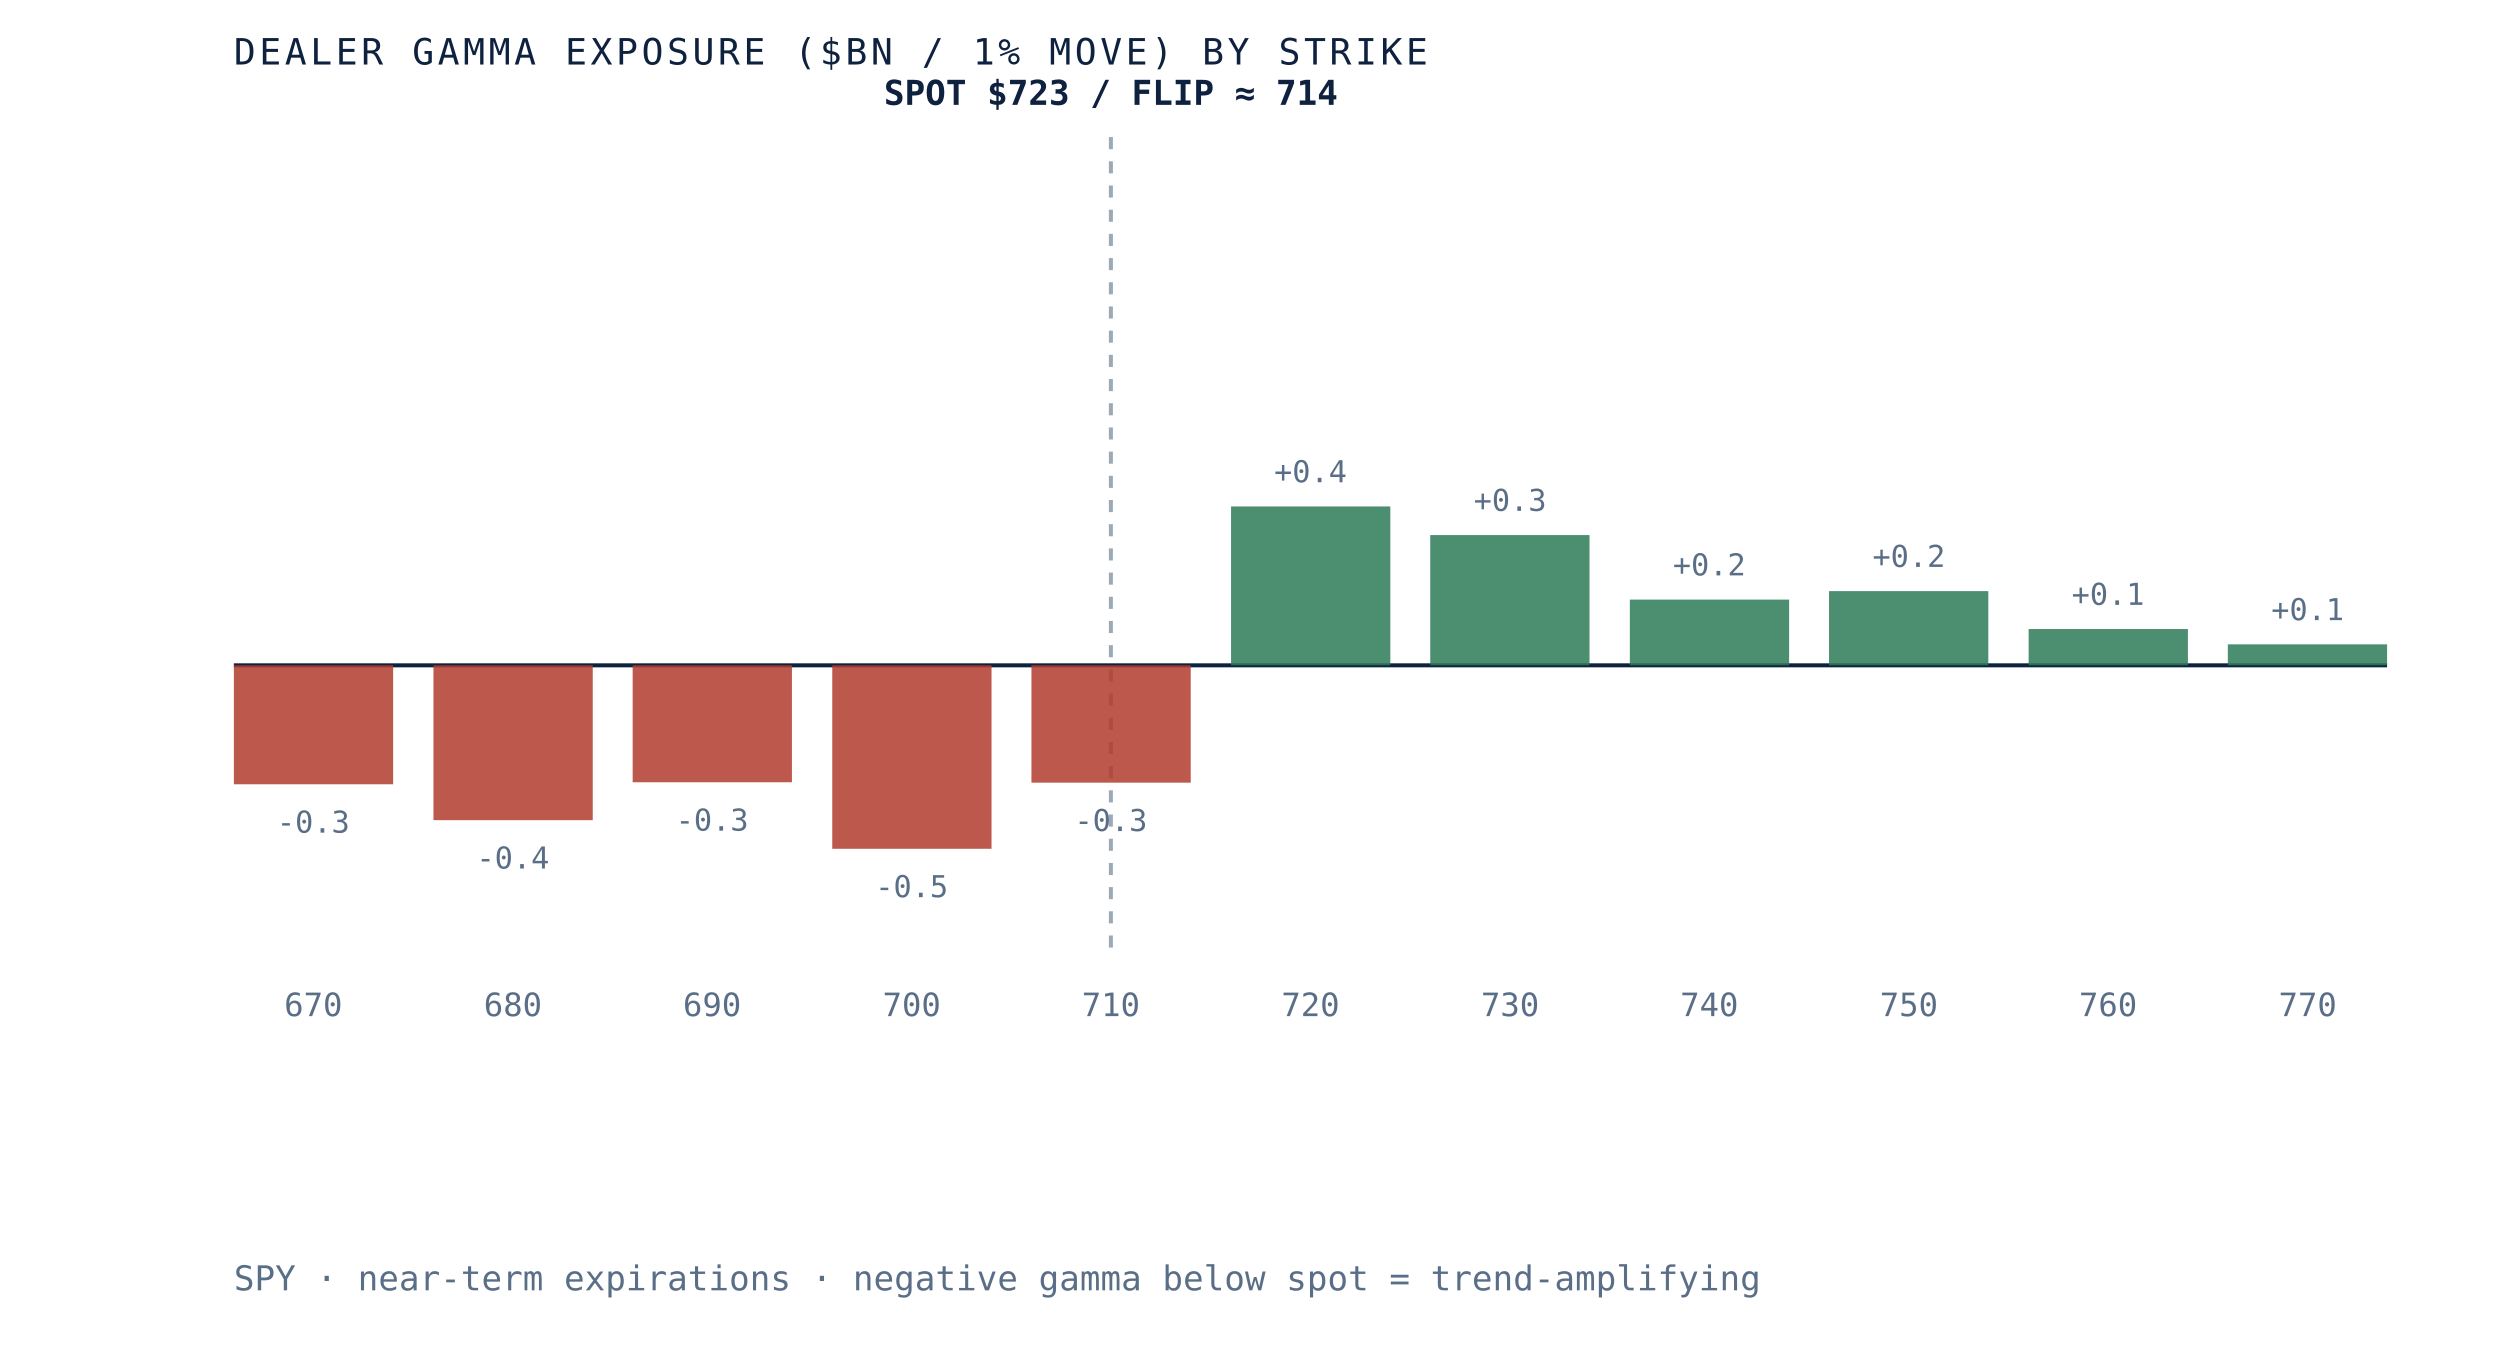
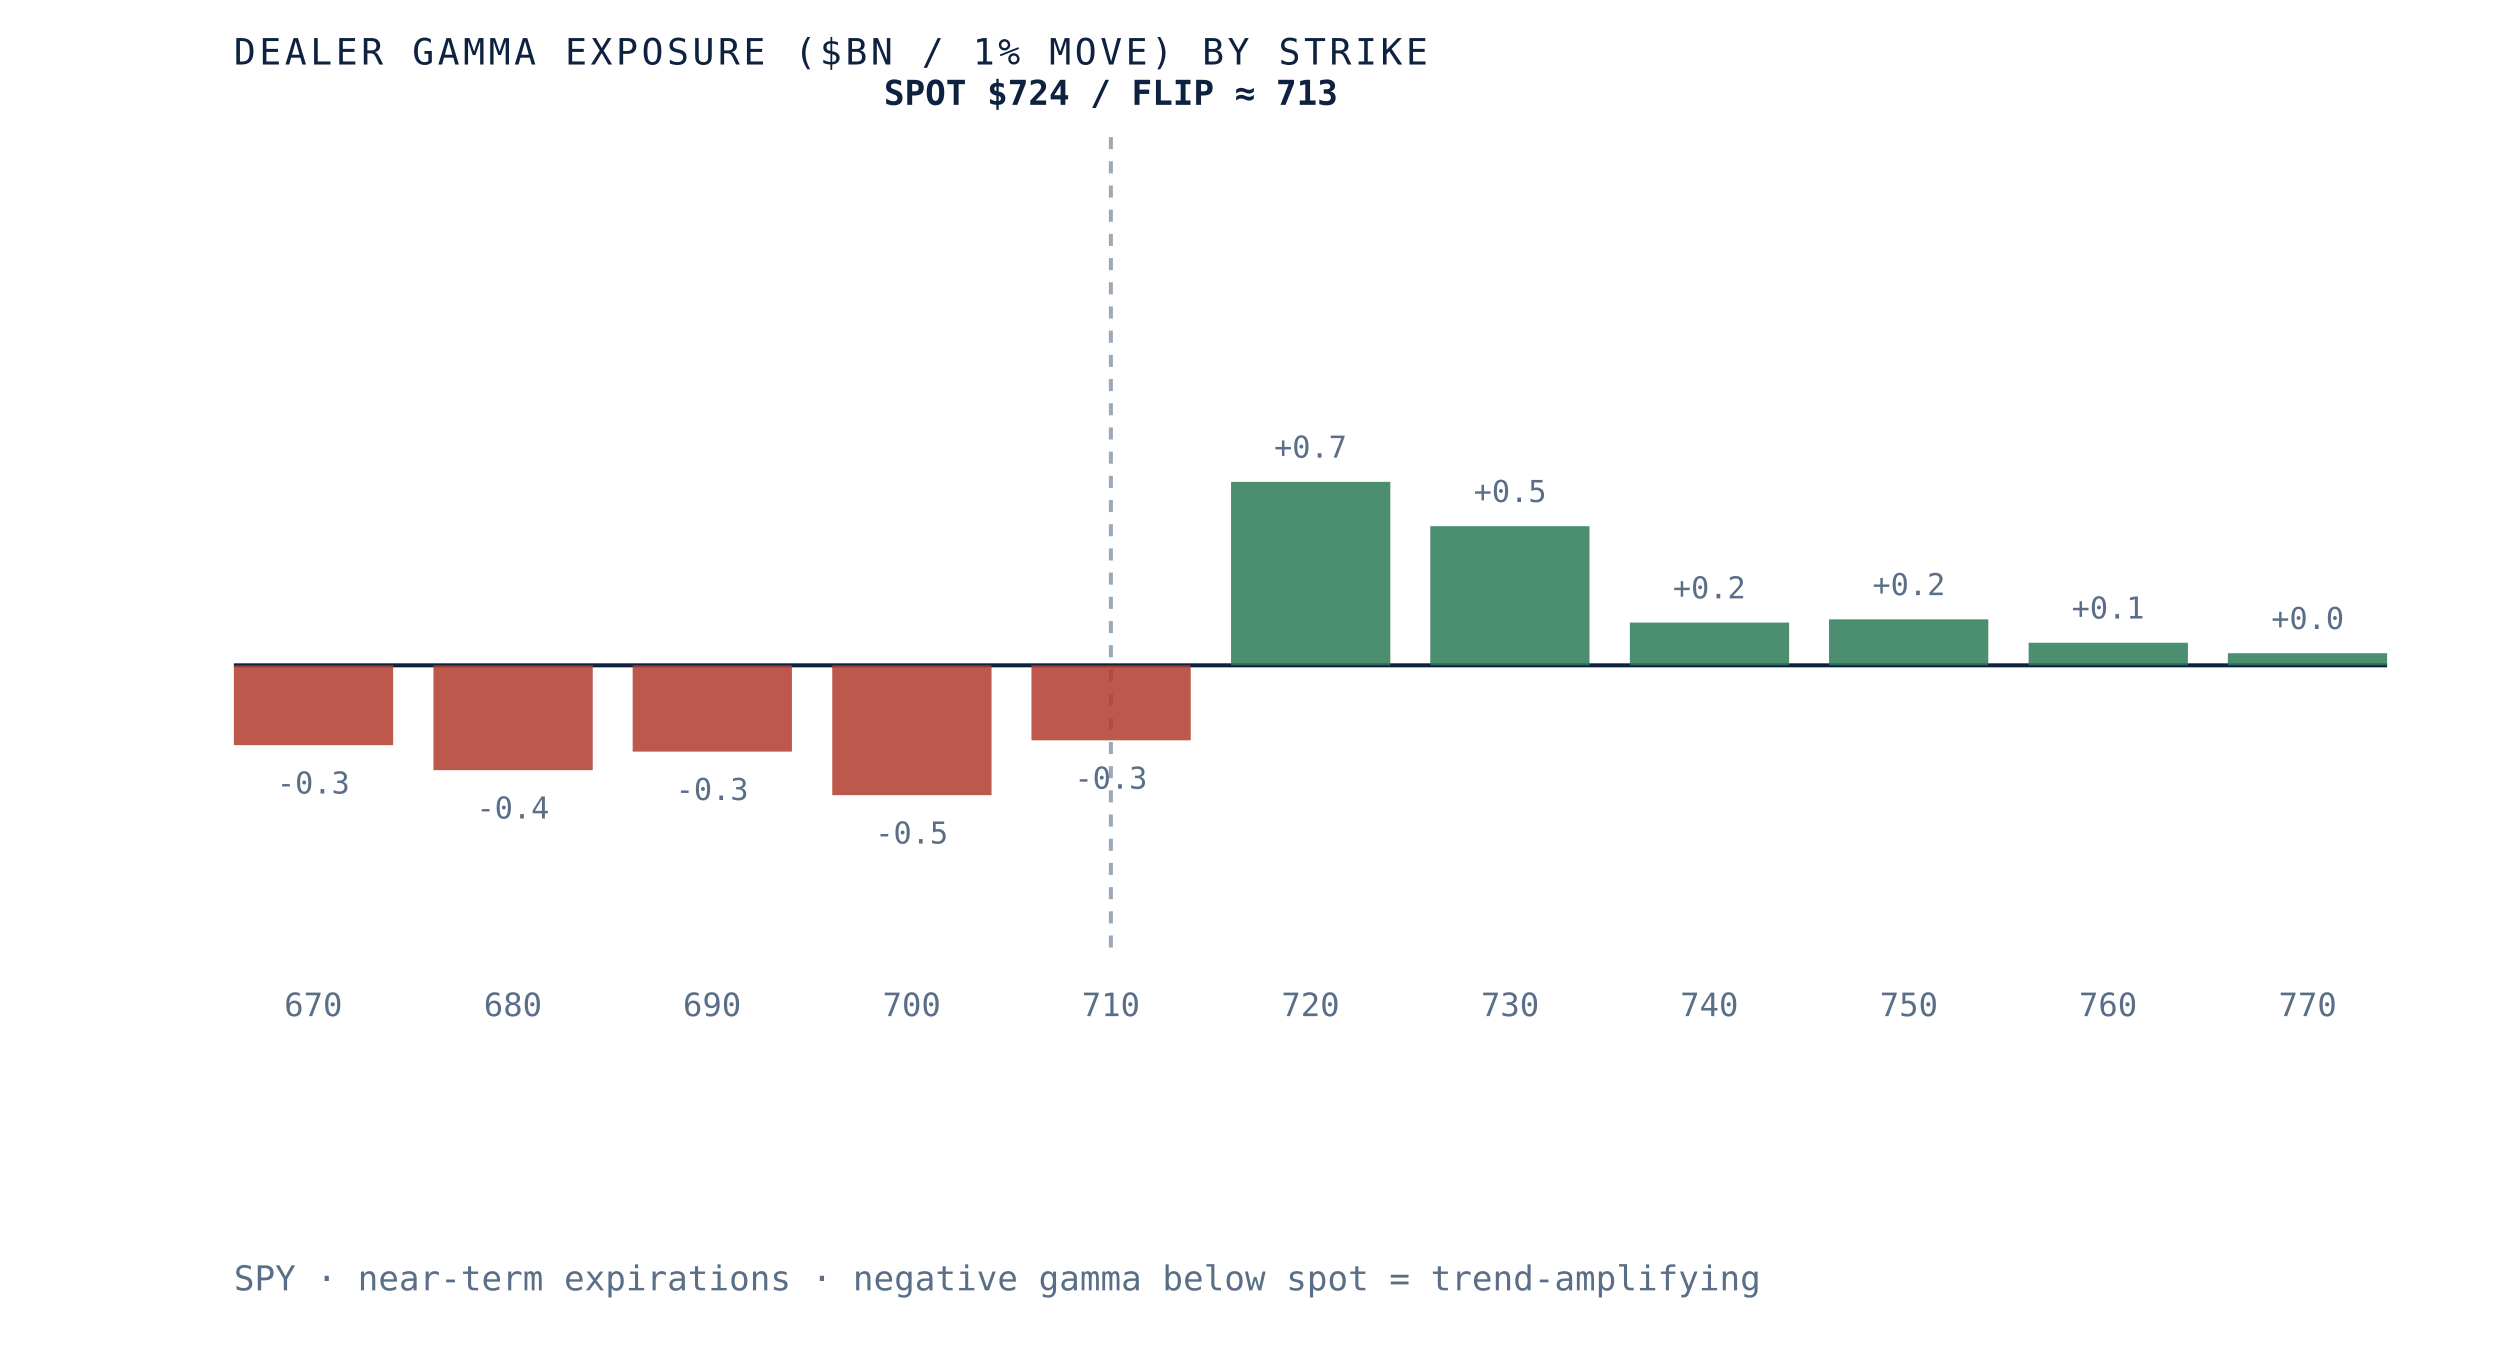
- <svg xmlns="http://www.w3.org/2000/svg" viewBox="0 0 620 340" role="img" aria-label="Dealer gamma exposure by strike for SPY, negative below spot and positive above, gamma flip near 714" preserveAspectRatio="xMidYMid meet" style="width:100%;height:auto;display:block">
+ <svg xmlns="http://www.w3.org/2000/svg" viewBox="0 0 620 340" role="img" aria-label="Dealer gamma exposure by strike for SPY, negative below spot and positive above, gamma flip near 713" preserveAspectRatio="xMidYMid meet" style="width:100%;height:auto;display:block">
  <rect x="0" y="0" width="620" height="340" fill="white" />
  <line x1="58" y1="165" x2="592" y2="165" stroke="#0e2240" stroke-width="1" />
  <line x1="275.5" y1="34" x2="275.5" y2="235" stroke="#5a6f87" stroke-width="1" stroke-dasharray="3 3" opacity="0.6" />
-   <rect x="58.0" y="165.0" width="39.5" height="29.5" fill="#b23b2e" opacity="0.85" />
-   <text x="77.7" y="206.5" text-anchor="middle" font-family="'JetBrains Mono', monospace" font-size="7.5" fill="#5a6f87">-0.3</text>
+   <rect x="58.0" y="165.0" width="39.5" height="19.8" fill="#b23b2e" opacity="0.85" />
+   <text x="77.7" y="196.8" text-anchor="middle" font-family="'JetBrains Mono', monospace" font-size="7.5" fill="#5a6f87">-0.3</text>
  <text x="77.7" y="252" text-anchor="middle" font-family="'JetBrains Mono', monospace" font-size="8" fill="#5a6f87">670</text>
-   <rect x="107.5" y="165.0" width="39.5" height="38.4" fill="#b23b2e" opacity="0.85" />
-   <text x="127.2" y="215.4" text-anchor="middle" font-family="'JetBrains Mono', monospace" font-size="7.5" fill="#5a6f87">-0.4</text>
+   <rect x="107.5" y="165.0" width="39.5" height="26.0" fill="#b23b2e" opacity="0.85" />
+   <text x="127.2" y="203.0" text-anchor="middle" font-family="'JetBrains Mono', monospace" font-size="7.5" fill="#5a6f87">-0.4</text>
  <text x="127.2" y="252" text-anchor="middle" font-family="'JetBrains Mono', monospace" font-size="8" fill="#5a6f87">680</text>
-   <rect x="156.9" y="165.0" width="39.5" height="29.0" fill="#b23b2e" opacity="0.85" />
-   <text x="176.6" y="206.0" text-anchor="middle" font-family="'JetBrains Mono', monospace" font-size="7.5" fill="#5a6f87">-0.3</text>
+   <rect x="156.9" y="165.0" width="39.5" height="21.4" fill="#b23b2e" opacity="0.85" />
+   <text x="176.6" y="198.4" text-anchor="middle" font-family="'JetBrains Mono', monospace" font-size="7.5" fill="#5a6f87">-0.3</text>
  <text x="176.6" y="252" text-anchor="middle" font-family="'JetBrains Mono', monospace" font-size="8" fill="#5a6f87">690</text>
-   <rect x="206.4" y="165.0" width="39.5" height="45.5" fill="#b23b2e" opacity="0.85" />
-   <text x="226.1" y="222.5" text-anchor="middle" font-family="'JetBrains Mono', monospace" font-size="7.5" fill="#5a6f87">-0.5</text>
+   <rect x="206.4" y="165.0" width="39.5" height="32.2" fill="#b23b2e" opacity="0.85" />
+   <text x="226.1" y="209.2" text-anchor="middle" font-family="'JetBrains Mono', monospace" font-size="7.5" fill="#5a6f87">-0.5</text>
  <text x="226.1" y="252" text-anchor="middle" font-family="'JetBrains Mono', monospace" font-size="8" fill="#5a6f87">700</text>
-   <rect x="255.8" y="165.0" width="39.5" height="29.1" fill="#b23b2e" opacity="0.85" />
-   <text x="275.5" y="206.1" text-anchor="middle" font-family="'JetBrains Mono', monospace" font-size="7.5" fill="#5a6f87">-0.3</text>
+   <rect x="255.8" y="165.0" width="39.5" height="18.6" fill="#b23b2e" opacity="0.85" />
+   <text x="275.5" y="195.6" text-anchor="middle" font-family="'JetBrains Mono', monospace" font-size="7.5" fill="#5a6f87">-0.3</text>
  <text x="275.5" y="252" text-anchor="middle" font-family="'JetBrains Mono', monospace" font-size="8" fill="#5a6f87">710</text>
-   <rect x="305.3" y="125.6" width="39.5" height="39.4" fill="#2c7a57" opacity="0.85" />
-   <text x="325.0" y="119.6" text-anchor="middle" font-family="'JetBrains Mono', monospace" font-size="7.5" fill="#5a6f87">+0.4</text>
+   <rect x="305.3" y="119.5" width="39.5" height="45.5" fill="#2c7a57" opacity="0.85" />
+   <text x="325.0" y="113.5" text-anchor="middle" font-family="'JetBrains Mono', monospace" font-size="7.5" fill="#5a6f87">+0.7</text>
  <text x="325.0" y="252" text-anchor="middle" font-family="'JetBrains Mono', monospace" font-size="8" fill="#5a6f87">720</text>
-   <rect x="354.7" y="132.7" width="39.5" height="32.3" fill="#2c7a57" opacity="0.85" />
-   <text x="374.5" y="126.7" text-anchor="middle" font-family="'JetBrains Mono', monospace" font-size="7.5" fill="#5a6f87">+0.3</text>
+   <rect x="354.7" y="130.5" width="39.5" height="34.5" fill="#2c7a57" opacity="0.85" />
+   <text x="374.5" y="124.5" text-anchor="middle" font-family="'JetBrains Mono', monospace" font-size="7.5" fill="#5a6f87">+0.5</text>
  <text x="374.5" y="252" text-anchor="middle" font-family="'JetBrains Mono', monospace" font-size="8" fill="#5a6f87">730</text>
-   <rect x="404.2" y="148.7" width="39.5" height="16.3" fill="#2c7a57" opacity="0.85" />
-   <text x="423.9" y="142.7" text-anchor="middle" font-family="'JetBrains Mono', monospace" font-size="7.5" fill="#5a6f87">+0.2</text>
+   <rect x="404.2" y="154.4" width="39.5" height="10.6" fill="#2c7a57" opacity="0.85" />
+   <text x="423.9" y="148.4" text-anchor="middle" font-family="'JetBrains Mono', monospace" font-size="7.5" fill="#5a6f87">+0.2</text>
  <text x="423.9" y="252" text-anchor="middle" font-family="'JetBrains Mono', monospace" font-size="8" fill="#5a6f87">740</text>
-   <rect x="453.6" y="146.6" width="39.5" height="18.4" fill="#2c7a57" opacity="0.85" />
-   <text x="473.4" y="140.6" text-anchor="middle" font-family="'JetBrains Mono', monospace" font-size="7.5" fill="#5a6f87">+0.2</text>
+   <rect x="453.6" y="153.6" width="39.5" height="11.4" fill="#2c7a57" opacity="0.85" />
+   <text x="473.4" y="147.6" text-anchor="middle" font-family="'JetBrains Mono', monospace" font-size="7.5" fill="#5a6f87">+0.2</text>
  <text x="473.4" y="252" text-anchor="middle" font-family="'JetBrains Mono', monospace" font-size="8" fill="#5a6f87">750</text>
-   <rect x="503.1" y="156.0" width="39.5" height="9.0" fill="#2c7a57" opacity="0.85" />
-   <text x="522.8" y="150.0" text-anchor="middle" font-family="'JetBrains Mono', monospace" font-size="7.5" fill="#5a6f87">+0.1</text>
+   <rect x="503.1" y="159.4" width="39.5" height="5.6" fill="#2c7a57" opacity="0.85" />
+   <text x="522.8" y="153.4" text-anchor="middle" font-family="'JetBrains Mono', monospace" font-size="7.5" fill="#5a6f87">+0.1</text>
  <text x="522.8" y="252" text-anchor="middle" font-family="'JetBrains Mono', monospace" font-size="8" fill="#5a6f87">760</text>
-   <rect x="552.5" y="159.8" width="39.5" height="5.2" fill="#2c7a57" opacity="0.85" />
-   <text x="572.3" y="153.8" text-anchor="middle" font-family="'JetBrains Mono', monospace" font-size="7.5" fill="#5a6f87">+0.1</text>
+   <rect x="552.5" y="162.0" width="39.5" height="3.0" fill="#2c7a57" opacity="0.85" />
+   <text x="572.3" y="156.0" text-anchor="middle" font-family="'JetBrains Mono', monospace" font-size="7.5" fill="#5a6f87">+0.0</text>
  <text x="572.3" y="252" text-anchor="middle" font-family="'JetBrains Mono', monospace" font-size="8" fill="#5a6f87">770</text>
-   <text x="275.5" y="26" text-anchor="middle" font-family="'JetBrains Mono', monospace" font-size="8.5" font-weight="bold" fill="#0e2240">SPOT $723 / FLIP ≈ 714</text>
+   <text x="275.5" y="26" text-anchor="middle" font-family="'JetBrains Mono', monospace" font-size="8.5" font-weight="bold" fill="#0e2240">SPOT $724 / FLIP ≈ 713</text>
  <text x="58" y="16" font-family="'JetBrains Mono', monospace" font-size="9" letter-spacing="0.1em" fill="#0e2240">DEALER GAMMA EXPOSURE ($BN / 1% MOVE) BY STRIKE</text>
  <text x="58" y="320" font-family="'JetBrains Mono', monospace" font-size="8.5" fill="#5a6f87">SPY · near-term expirations · negative gamma below spot = trend-amplifying</text>
</svg>
